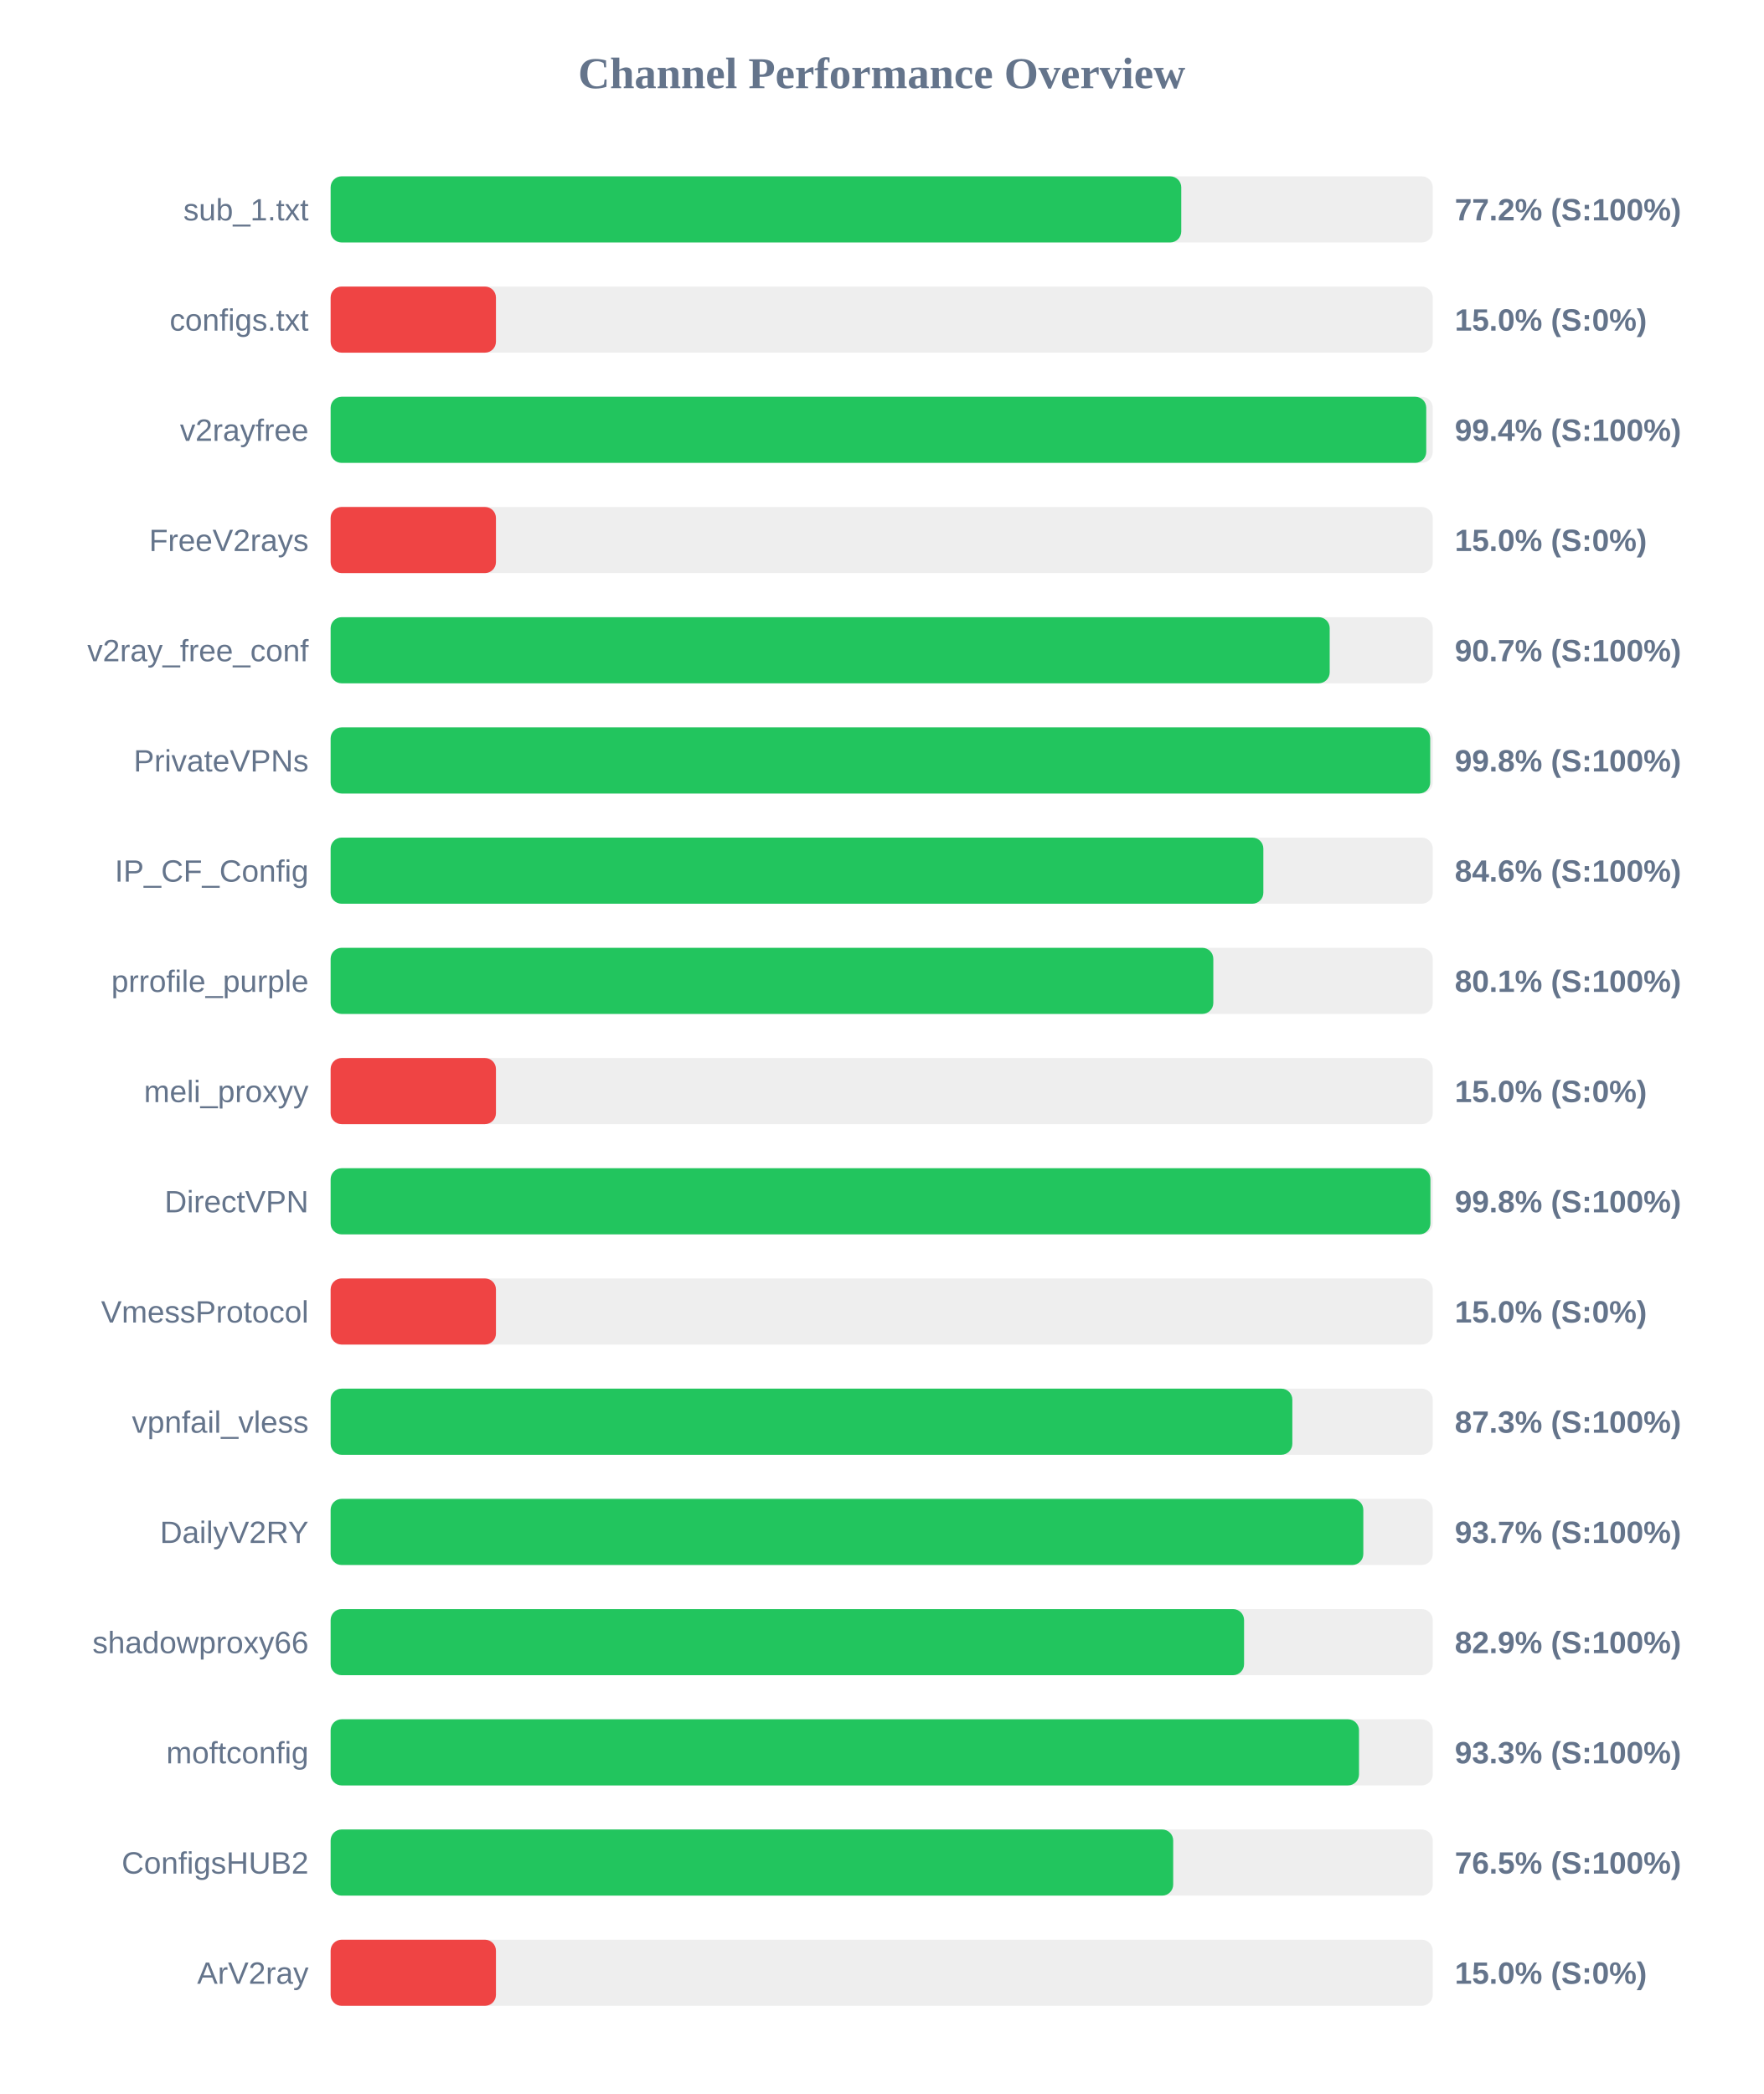
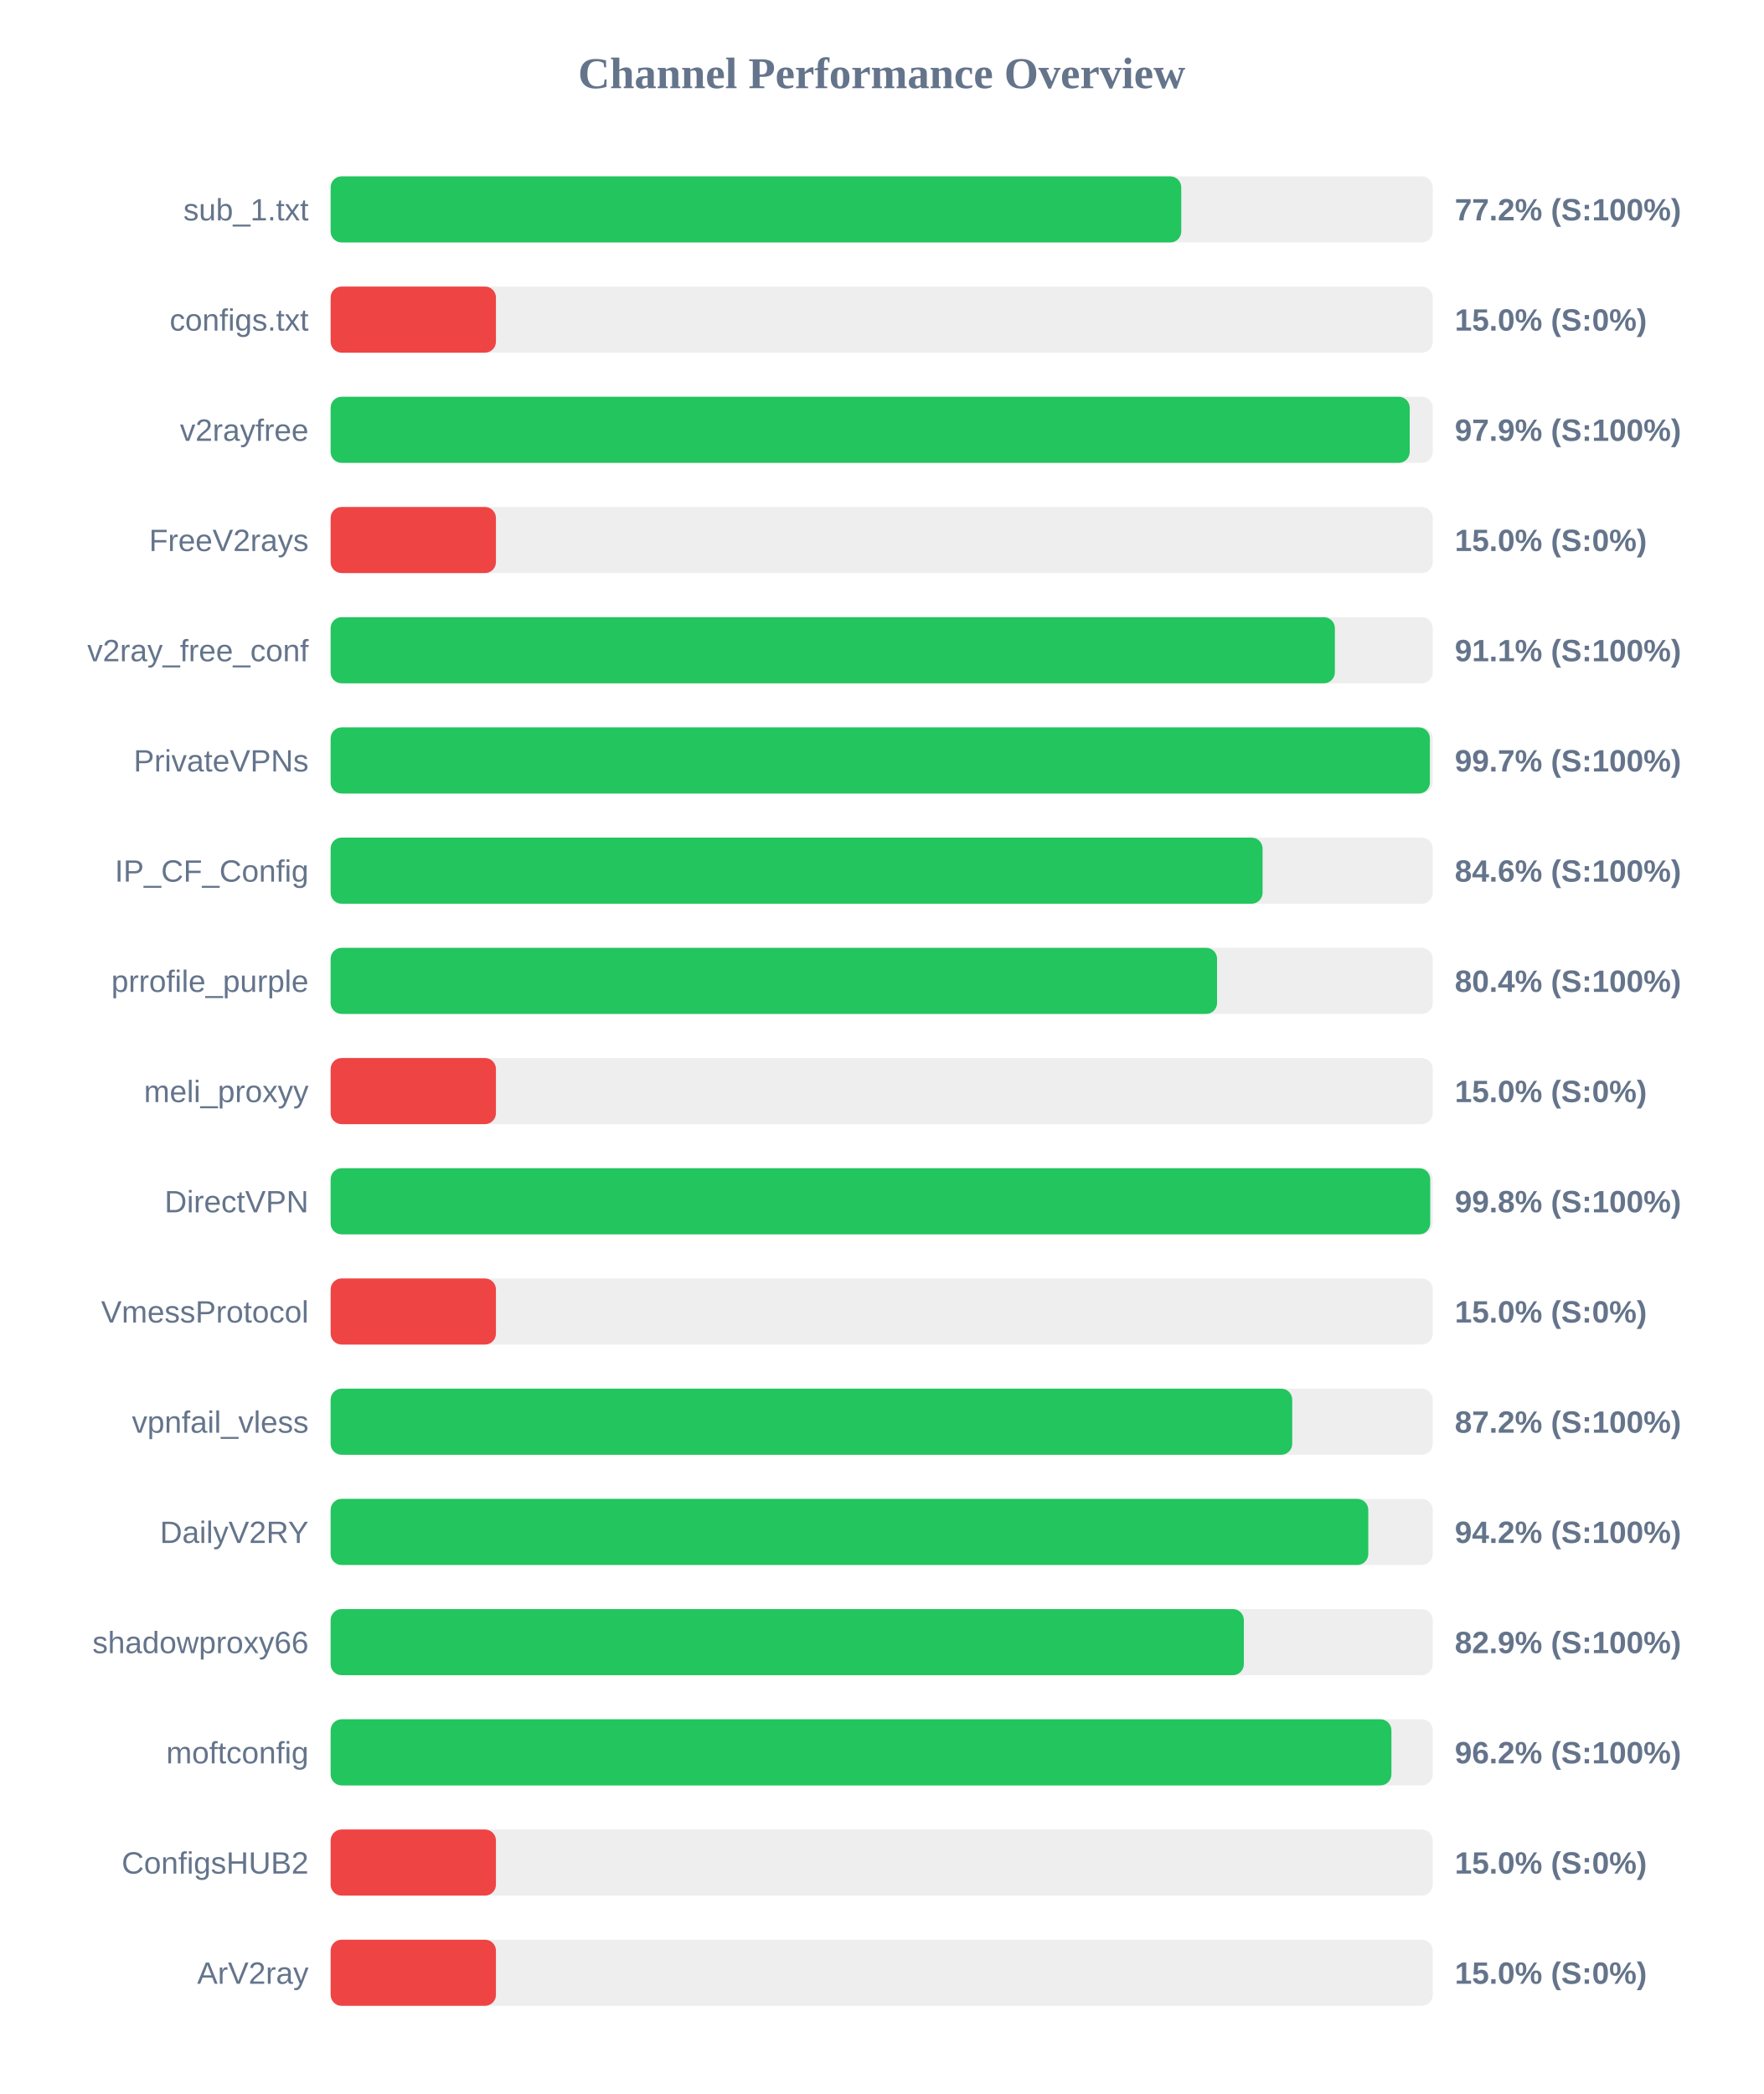
<svg xmlns="http://www.w3.org/2000/svg" width="800" height="950" version="1.1">
  <style>
        .row { font: 14px Arial; fill: #64748b; }
        .score { font: bold 14px Arial; fill: #64748b; }
    </style>
  <text x="400" y="40" text-anchor="middle" font-size="20px" font-weight="bold" fill="#64748b">Channel Performance Overview</text>
  <rect x="150" y="80" width="500" height="30" fill="#eee" rx="5" />
  <rect x="150" y="80" width="385.9" height="30" fill="#22c55e" rx="5" />
  <text x="140" y="100" text-anchor="end" class="row">sub_1.txt</text>
  <text x="660" y="100" text-anchor="start" class="score">77.2% (S:100%)</text>
  <rect x="150" y="130" width="500" height="30" fill="#eee" rx="5" />
  <rect x="150" y="130" width="75.0" height="30" fill="#ef4444" rx="5" />
  <text x="140" y="150" text-anchor="end" class="row">configs.txt</text>
  <text x="660" y="150" text-anchor="start" class="score">15.0% (S:0%)</text>
  <rect x="150" y="180" width="500" height="30" fill="#eee" rx="5" />
-   <rect x="150" y="180" width="497.05" height="30" fill="#22c55e" rx="5" />
+   <rect x="150" y="180" width="489.55" height="30" fill="#22c55e" rx="5" />
  <text x="140" y="200" text-anchor="end" class="row">v2rayfree</text>
-   <text x="660" y="200" text-anchor="start" class="score">99.4% (S:100%)</text>
+   <text x="660" y="200" text-anchor="start" class="score">97.9% (S:100%)</text>
  <rect x="150" y="230" width="500" height="30" fill="#eee" rx="5" />
  <rect x="150" y="230" width="75.0" height="30" fill="#ef4444" rx="5" />
  <text x="140" y="250" text-anchor="end" class="row">FreeV2rays</text>
  <text x="660" y="250" text-anchor="start" class="score">15.0% (S:0%)</text>
  <rect x="150" y="280" width="500" height="30" fill="#eee" rx="5" />
-   <rect x="150" y="280" width="453.25" height="30" fill="#22c55e" rx="5" />
+   <rect x="150" y="280" width="455.6" height="30" fill="#22c55e" rx="5" />
  <text x="140" y="300" text-anchor="end" class="row">v2ray_free_conf</text>
-   <text x="660" y="300" text-anchor="start" class="score">90.7% (S:100%)</text>
+   <text x="660" y="300" text-anchor="start" class="score">91.1% (S:100%)</text>
  <rect x="150" y="330" width="500" height="30" fill="#eee" rx="5" />
-   <rect x="150" y="330" width="498.85" height="30" fill="#22c55e" rx="5" />
+   <rect x="150" y="330" width="498.7" height="30" fill="#22c55e" rx="5" />
  <text x="140" y="350" text-anchor="end" class="row">PrivateVPNs</text>
-   <text x="660" y="350" text-anchor="start" class="score">99.8% (S:100%)</text>
+   <text x="660" y="350" text-anchor="start" class="score">99.7% (S:100%)</text>
  <rect x="150" y="380" width="500" height="30" fill="#eee" rx="5" />
-   <rect x="150" y="380" width="423.15" height="30" fill="#22c55e" rx="5" />
+   <rect x="150" y="380" width="422.8" height="30" fill="#22c55e" rx="5" />
  <text x="140" y="400" text-anchor="end" class="row">IP_CF_Config</text>
  <text x="660" y="400" text-anchor="start" class="score">84.6% (S:100%)</text>
  <rect x="150" y="430" width="500" height="30" fill="#eee" rx="5" />
-   <rect x="150" y="430" width="400.45" height="30" fill="#22c55e" rx="5" />
+   <rect x="150" y="430" width="402.15" height="30" fill="#22c55e" rx="5" />
  <text x="140" y="450" text-anchor="end" class="row">prrofile_purple</text>
-   <text x="660" y="450" text-anchor="start" class="score">80.1% (S:100%)</text>
+   <text x="660" y="450" text-anchor="start" class="score">80.4% (S:100%)</text>
  <rect x="150" y="480" width="500" height="30" fill="#eee" rx="5" />
  <rect x="150" y="480" width="75.0" height="30" fill="#ef4444" rx="5" />
  <text x="140" y="500" text-anchor="end" class="row">meli_proxyy</text>
  <text x="660" y="500" text-anchor="start" class="score">15.0% (S:0%)</text>
  <rect x="150" y="530" width="500" height="30" fill="#eee" rx="5" />
-   <rect x="150" y="530" width="498.95" height="30" fill="#22c55e" rx="5" />
+   <rect x="150" y="530" width="498.85" height="30" fill="#22c55e" rx="5" />
  <text x="140" y="550" text-anchor="end" class="row">DirectVPN</text>
  <text x="660" y="550" text-anchor="start" class="score">99.8% (S:100%)</text>
  <rect x="150" y="580" width="500" height="30" fill="#eee" rx="5" />
  <rect x="150" y="580" width="75.0" height="30" fill="#ef4444" rx="5" />
  <text x="140" y="600" text-anchor="end" class="row">VmessProtocol</text>
  <text x="660" y="600" text-anchor="start" class="score">15.0% (S:0%)</text>
  <rect x="150" y="630" width="500" height="30" fill="#eee" rx="5" />
-   <rect x="150" y="630" width="436.3" height="30" fill="#22c55e" rx="5" />
+   <rect x="150" y="630" width="436.25" height="30" fill="#22c55e" rx="5" />
  <text x="140" y="650" text-anchor="end" class="row">vpnfail_vless</text>
-   <text x="660" y="650" text-anchor="start" class="score">87.3% (S:100%)</text>
+   <text x="660" y="650" text-anchor="start" class="score">87.2% (S:100%)</text>
  <rect x="150" y="680" width="500" height="30" fill="#eee" rx="5" />
-   <rect x="150" y="680" width="468.5" height="30" fill="#22c55e" rx="5" />
+   <rect x="150" y="680" width="470.75" height="30" fill="#22c55e" rx="5" />
  <text x="140" y="700" text-anchor="end" class="row">DailyV2RY</text>
-   <text x="660" y="700" text-anchor="start" class="score">93.7% (S:100%)</text>
+   <text x="660" y="700" text-anchor="start" class="score">94.2% (S:100%)</text>
  <rect x="150" y="730" width="500" height="30" fill="#eee" rx="5" />
-   <rect x="150" y="730" width="414.4" height="30" fill="#22c55e" rx="5" />
+   <rect x="150" y="730" width="414.3" height="30" fill="#22c55e" rx="5" />
  <text x="140" y="750" text-anchor="end" class="row">shadowproxy66</text>
  <text x="660" y="750" text-anchor="start" class="score">82.9% (S:100%)</text>
  <rect x="150" y="780" width="500" height="30" fill="#eee" rx="5" />
-   <rect x="150" y="780" width="466.55" height="30" fill="#22c55e" rx="5" />
+   <rect x="150" y="780" width="481.25" height="30" fill="#22c55e" rx="5" />
  <text x="140" y="800" text-anchor="end" class="row">moftconfig</text>
-   <text x="660" y="800" text-anchor="start" class="score">93.3% (S:100%)</text>
+   <text x="660" y="800" text-anchor="start" class="score">96.2% (S:100%)</text>
  <rect x="150" y="830" width="500" height="30" fill="#eee" rx="5" />
-   <rect x="150" y="830" width="382.25" height="30" fill="#22c55e" rx="5" />
+   <rect x="150" y="830" width="75.0" height="30" fill="#ef4444" rx="5" />
  <text x="140" y="850" text-anchor="end" class="row">ConfigsHUB2</text>
-   <text x="660" y="850" text-anchor="start" class="score">76.5% (S:100%)</text>
+   <text x="660" y="850" text-anchor="start" class="score">15.0% (S:0%)</text>
  <rect x="150" y="880" width="500" height="30" fill="#eee" rx="5" />
  <rect x="150" y="880" width="75.0" height="30" fill="#ef4444" rx="5" />
  <text x="140" y="900" text-anchor="end" class="row">ArV2ray</text>
  <text x="660" y="900" text-anchor="start" class="score">15.0% (S:0%)</text>
</svg>
